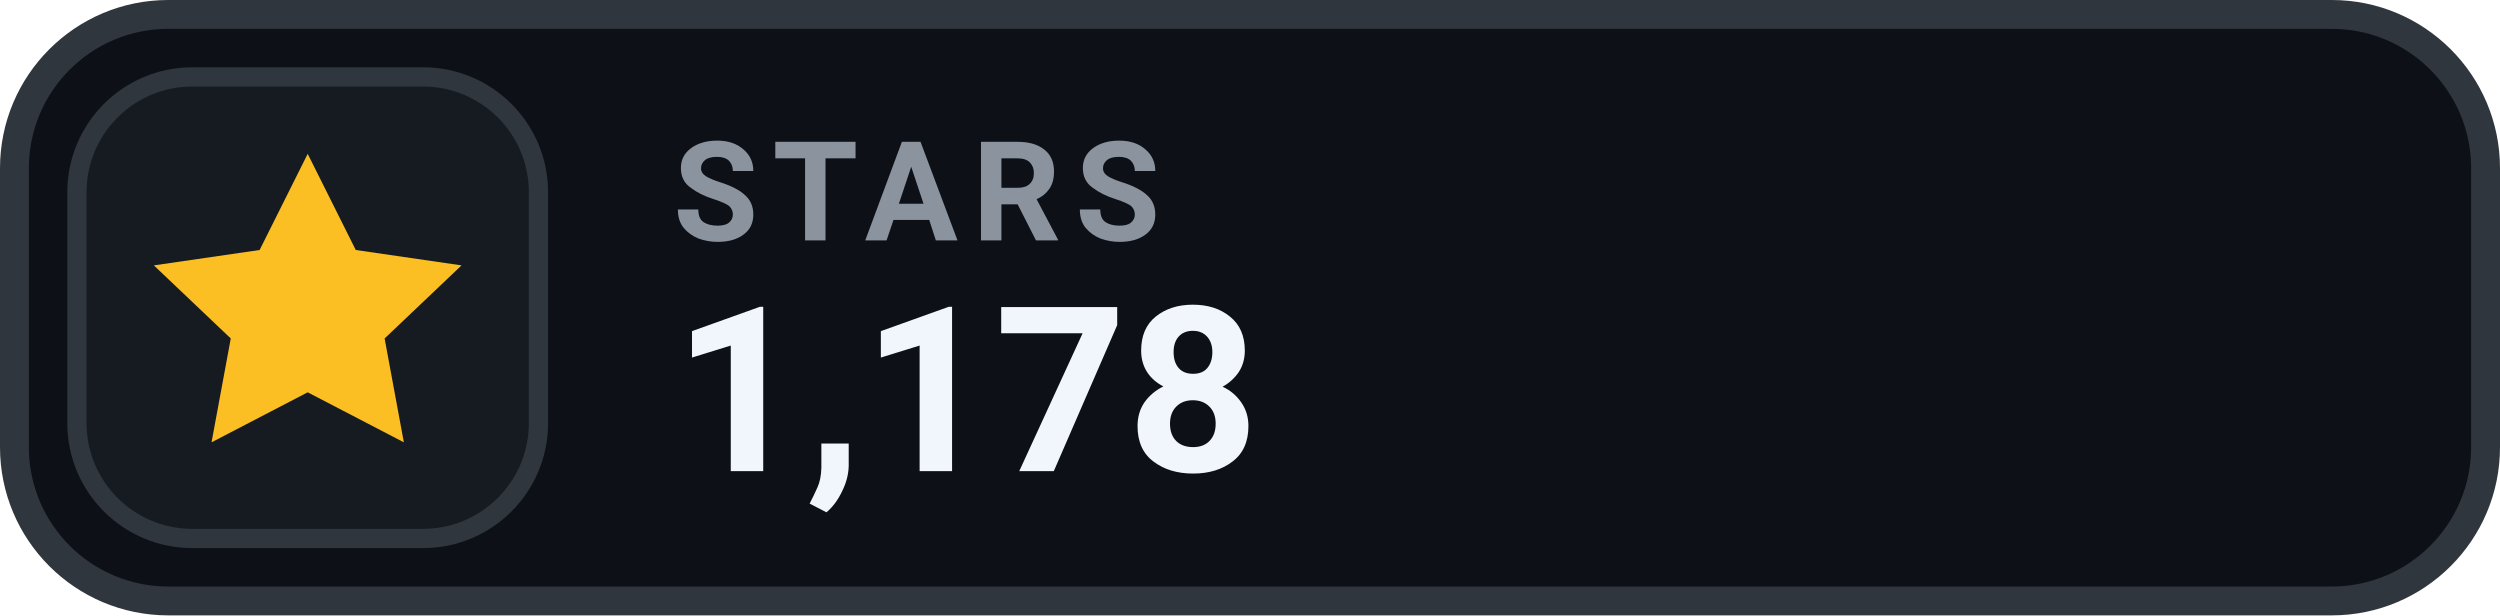
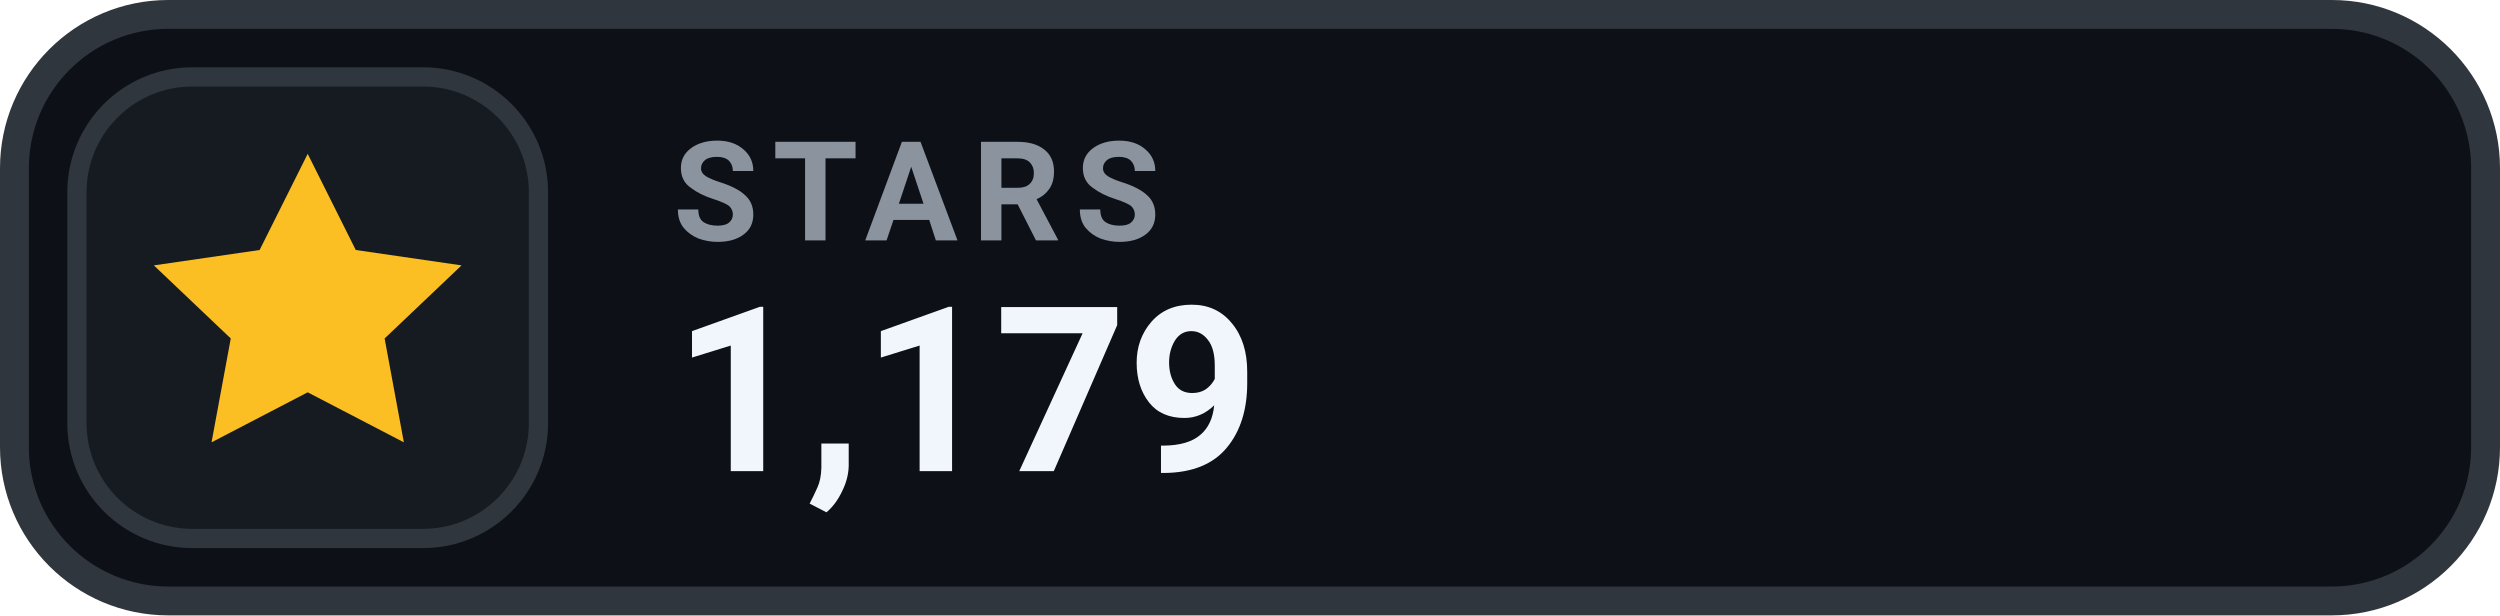
- <svg xmlns="http://www.w3.org/2000/svg" width="130" height="32" viewBox="0 0 130 32" role="img" aria-label="STARS 1,178">
+ <svg xmlns="http://www.w3.org/2000/svg" width="130" height="32" viewBox="0 0 130 32" role="img" aria-label="STARS 1,179">
  <rect x=".75" y=".75" width="128.5" height="30.5" rx="8" fill="#0D1117" stroke="#30363D" stroke-width="1.5" />
  <rect x="4" y="4" width="24" height="24" rx="6" fill="#161B22" stroke="#30363D" stroke-width="1" />
  <g transform="translate(16 16)" style="color:#FBBF24;">
    <path d="M0 -8 l2.5 5 5.5 .8 -4 3.8 1 5.4 -5 -2.6 -5 2.6 1 -5.4 -4 -3.8 5.5 -.8 Z" fill="currentColor" />
  </g>
  <text x="35" y="12.5" fill="#8B949E" font-family="-apple-system,BlinkMacSystemFont,'Segoe UI',Roboto,Helvetica,Arial,sans-serif" font-size="7.2" font-weight="700" letter-spacing=".75">STARS</text>
-   <text x="35" y="24.5" fill="#F0F6FC" font-family="-apple-system,BlinkMacSystemFont,'Segoe UI',Roboto,Helvetica,Arial,sans-serif" font-size="12" font-weight="700">1,178</text>
+   <text x="35" y="24.5" fill="#F0F6FC" font-family="-apple-system,BlinkMacSystemFont,'Segoe UI',Roboto,Helvetica,Arial,sans-serif" font-size="12" font-weight="700">1,179</text>
</svg>
